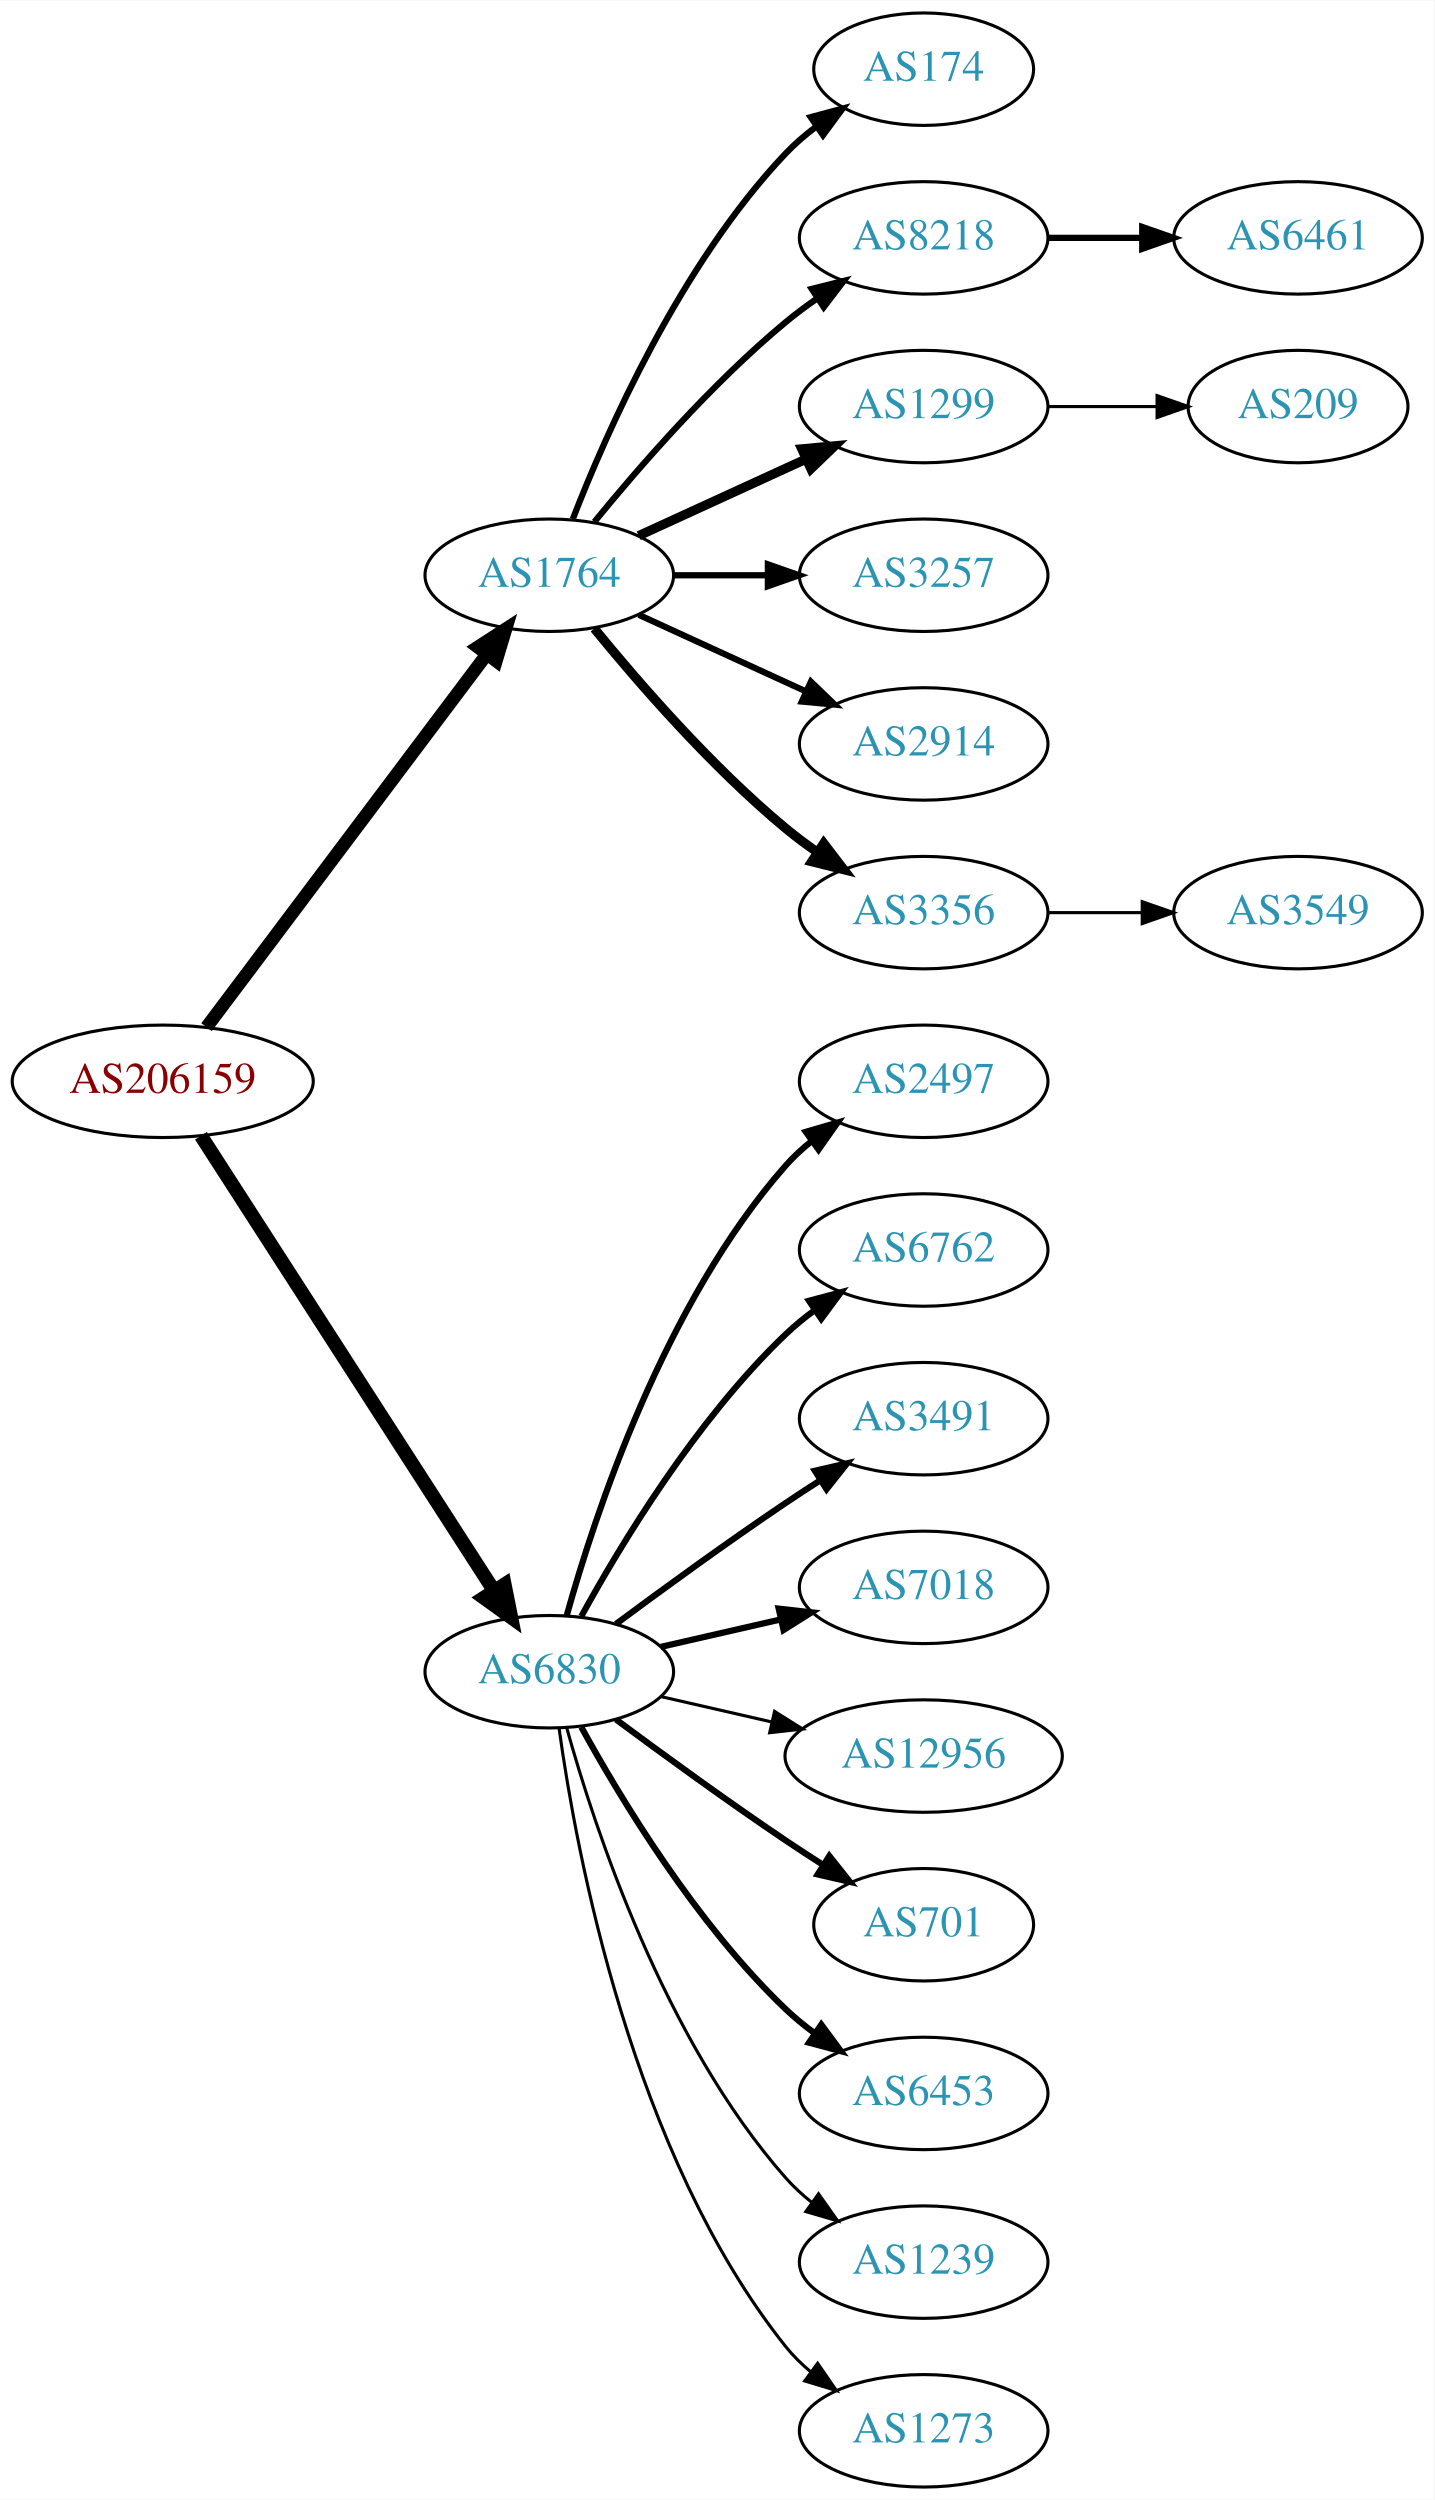
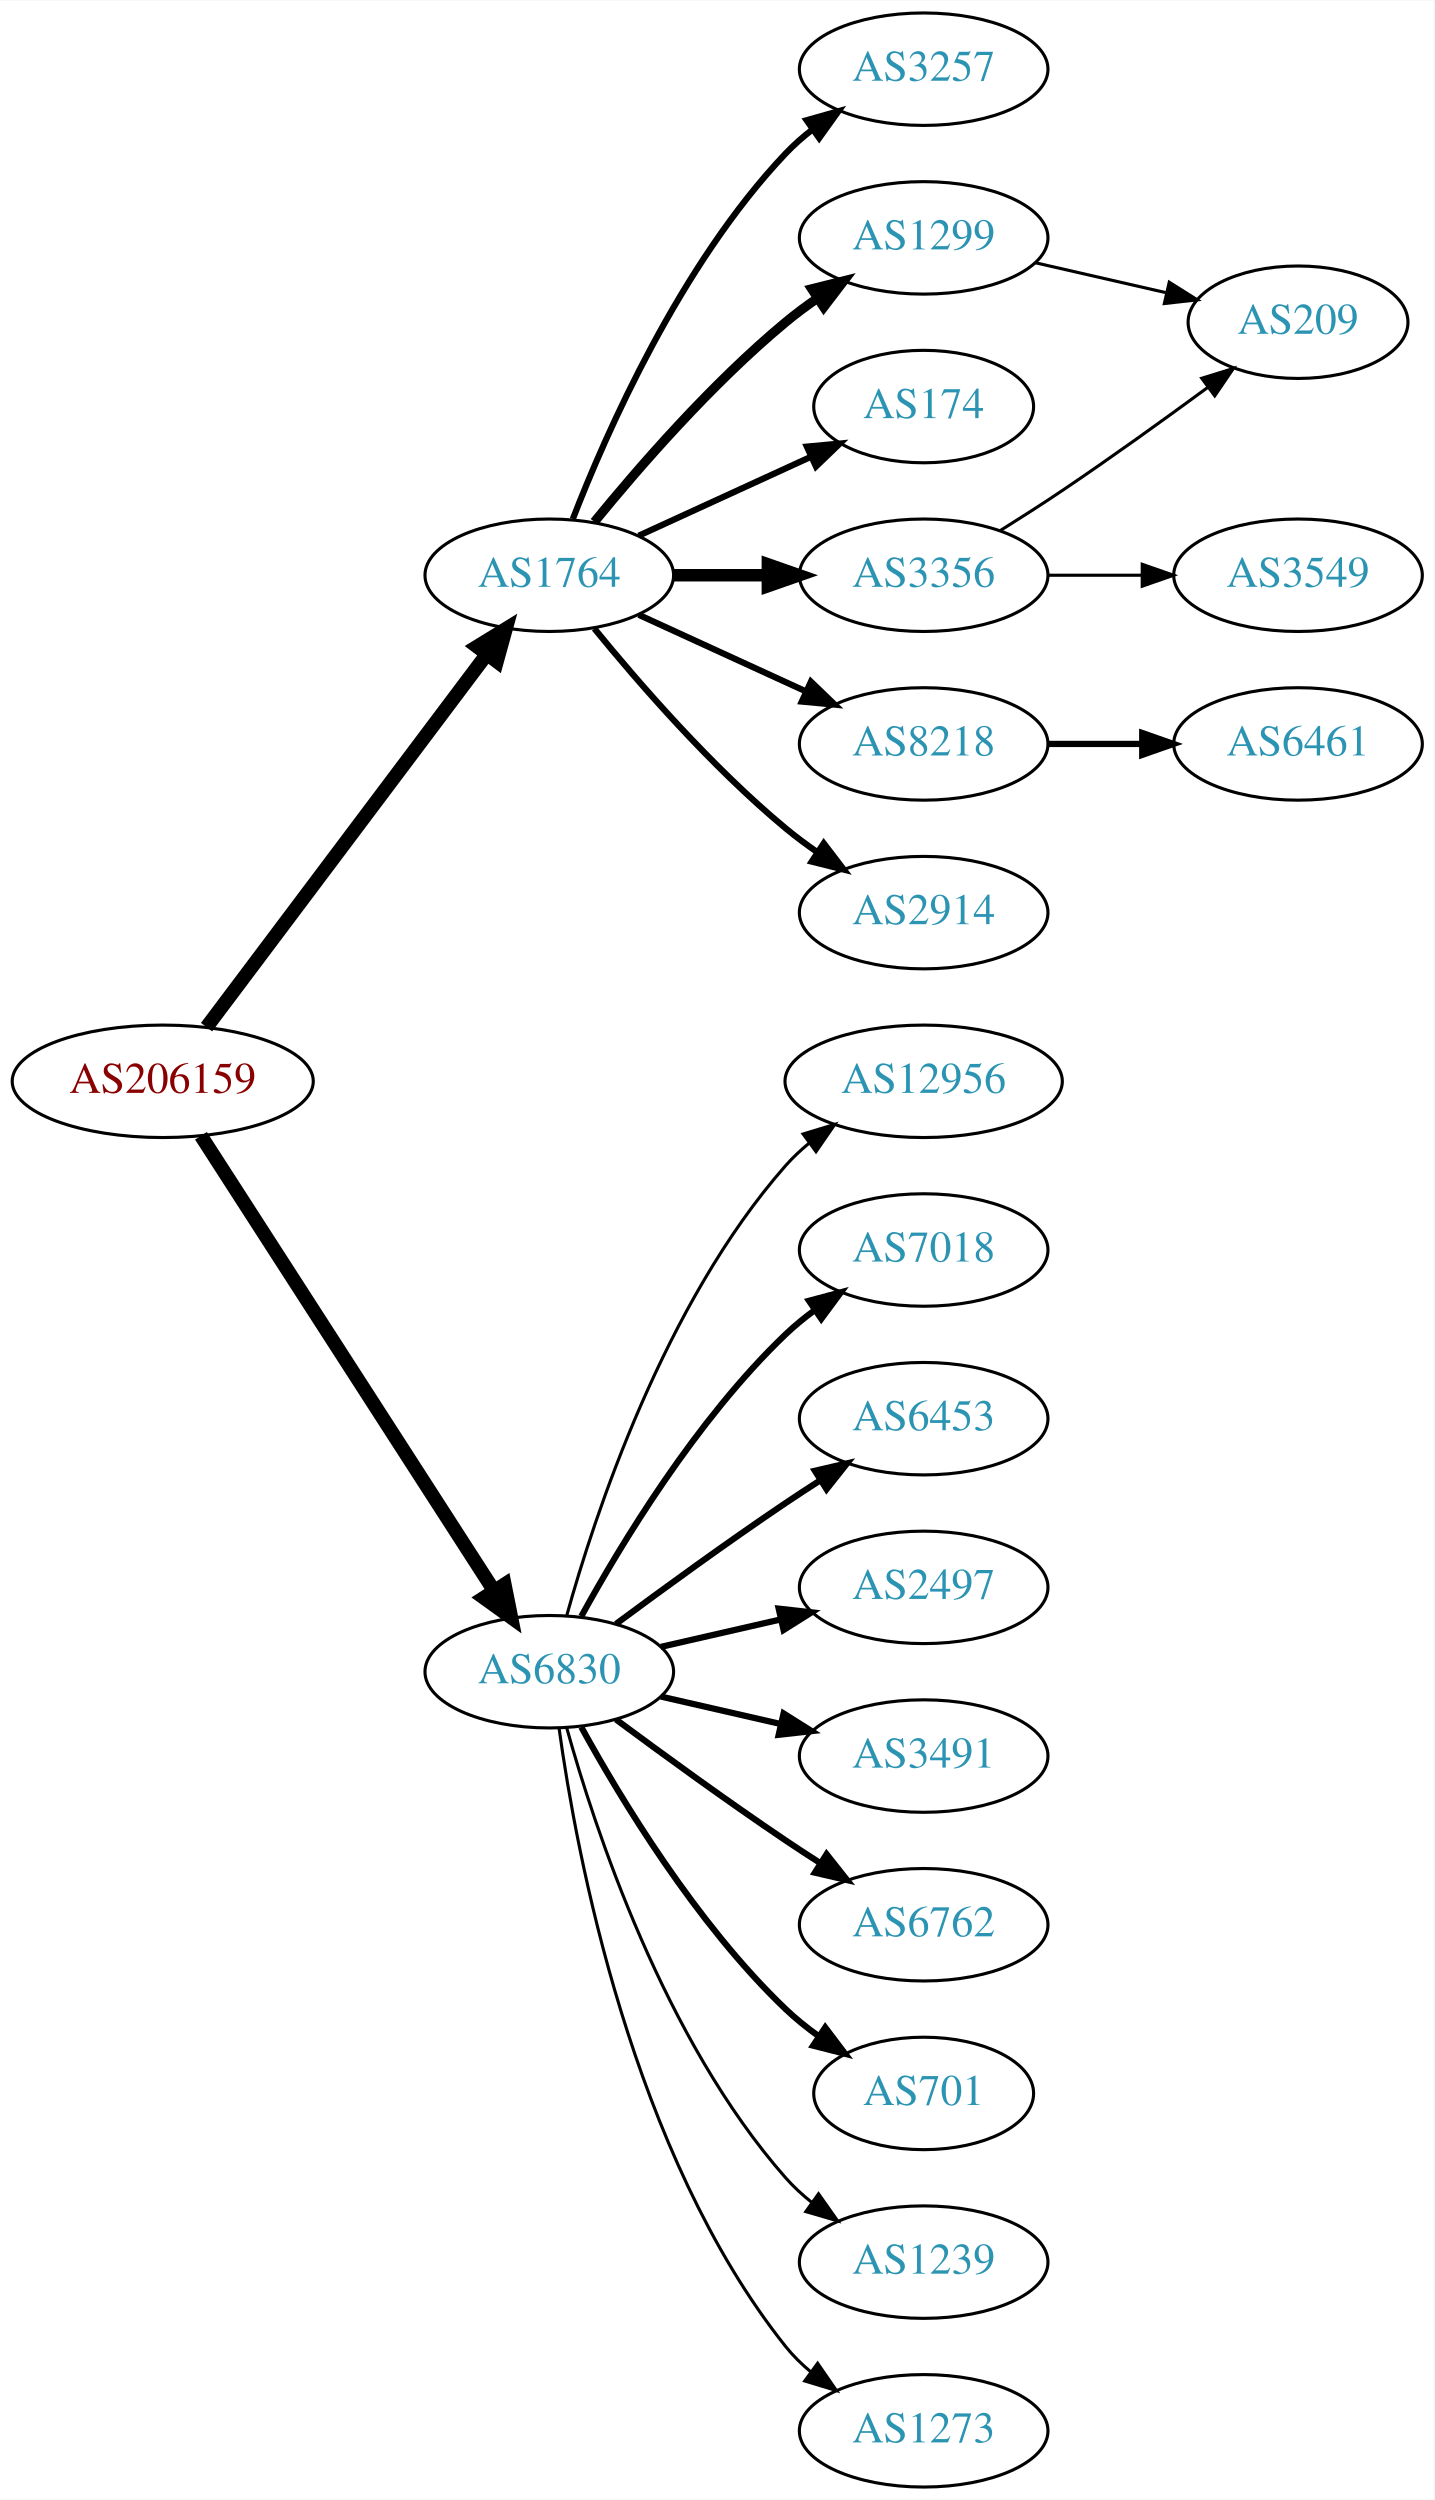
<svg xmlns="http://www.w3.org/2000/svg" xmlns:xlink="http://www.w3.org/1999/xlink" width="459pt" height="800pt" viewBox="0.00 0.00 459.17 800.00">
  <g id="graph0" class="graph" transform="scale(1 1) rotate(0) translate(4 796)">
    <polygon fill="white" stroke="none" points="-4,4 -4,-796 455.17,-796 455.17,4 -4,4" />
    <g id="node1" class="node">
      <g id="a_node1">
        <a xlink:href="/asn/206159" xlink:title="AS206159 ~ VAO-AS [AT]">
          <ellipse fill="#ffffff" stroke="black" cx="48.096" cy="-450" rx="48.192" ry="18" />
          <text text-anchor="middle" x="48.096" y="-446.3" font-family="Times,serif" font-size="14.00" fill="#880000">AS206159</text>
        </a>
      </g>
    </g>
    <g id="node2" class="node">
      <g id="a_node2">
        <a xlink:href="/asn/1764" xlink:title="AS1764 ~ NEXTLAYER-AS [AT]">
          <ellipse fill="#ffffff" stroke="black" cx="171.838" cy="-612" rx="39.794" ry="18" />
          <text text-anchor="middle" x="171.838" y="-608.3" font-family="Times,serif" font-size="14.00" fill="#2c94b3">AS1764</text>
        </a>
      </g>
    </g>
    <g id="edge1" class="edge">
-       <path fill="none" stroke="black" stroke-width="4.2" d="M62.124,-467.337C83.634,-495.96 126.675,-553.233 151.664,-586.486" />
-       <polygon fill="black" stroke="black" stroke-width="4.2" points="148.957,-589.001 157.903,-594.788 154.833,-584.586 148.957,-589.001" />
+       <path fill="none" stroke="black" stroke-width="4.5" d="M62.124,-467.337C83.634,-495.96 126.675,-553.233 151.664,-586.486" />
+       <polygon fill="black" stroke="black" stroke-width="4.5" points="148.748,-589.159 157.903,-594.788 155.043,-584.428 148.748,-589.159" />
    </g>
    <g id="node3" class="node">
      <g id="a_node3">
        <a xlink:href="/asn/6830" xlink:title="AS6830 ~ LibertyGlobal [AT]">
          <ellipse fill="#ffffff" stroke="black" cx="171.838" cy="-261" rx="39.794" ry="18" />
          <text text-anchor="middle" x="171.838" y="-257.3" font-family="Times,serif" font-size="14.00" fill="#2c94b3">AS6830</text>
        </a>
      </g>
    </g>
    <g id="edge2" class="edge">
      <path fill="none" stroke="black" stroke-width="4.5" d="M60.331,-432.558C81.802,-399.225 128.767,-326.314 154.004,-287.134" />
      <polygon fill="black" stroke="black" stroke-width="4.5" points="157.525,-288.939 159.63,-278.4 150.905,-284.674 157.525,-288.939" />
    </g>
    <g id="node4" class="node">
      <g id="a_node4">
-         <a xlink:href="/asn/174" xlink:title="AS174 ~ Cogent Communications [US]">
-           <ellipse fill="#ffffff" stroke="black" cx="291.681" cy="-774" rx="35.194" ry="18" />
-           <text text-anchor="middle" x="291.681" y="-770.3" font-family="Times,serif" font-size="14.00" fill="#2c94b3">AS174</text>
+         <a xlink:href="/asn/3257" xlink:title="AS3257 ~ GTT [DE]">
+           <ellipse fill="#ffffff" stroke="black" cx="291.681" cy="-774" rx="39.794" ry="18" />
+           <text text-anchor="middle" x="291.681" y="-770.3" font-family="Times,serif" font-size="14.00" fill="#2c94b3">AS3257</text>
        </a>
      </g>
    </g>
    <g id="edge3" class="edge">
-       <path fill="none" stroke="black" stroke-width="2" d="M179.361,-629.994C190.112,-657.728 213.769,-711.429 247.484,-747 250.427,-750.105 253.801,-753.001 257.336,-755.655" />
-       <polygon fill="black" stroke="black" stroke-width="2" points="255.522,-758.654 265.755,-761.397 259.466,-752.871 255.522,-758.654" />
+       <path fill="none" stroke="black" stroke-width="2" d="M179.361,-629.994C190.112,-657.728 213.769,-711.429 247.484,-747 250.07,-749.728 252.988,-752.294 256.056,-754.677" />
+       <polygon fill="black" stroke="black" stroke-width="2" points="254.21,-757.658 264.404,-760.543 258.234,-751.93 254.21,-757.658" />
    </g>
    <g id="node5" class="node">
      <g id="a_node5">
-         <a xlink:href="/asn/8218" xlink:title="AS8218 ~ legacy Neotelecoms [FR]">
+         <a xlink:href="/asn/1299" xlink:title="AS1299 ~ Telia Carrier [EU]">
          <ellipse fill="#ffffff" stroke="black" cx="291.681" cy="-720" rx="39.794" ry="18" />
-           <text text-anchor="middle" x="291.681" y="-716.3" font-family="Times,serif" font-size="14.00" fill="#2c94b3">AS8218</text>
+           <text text-anchor="middle" x="291.681" y="-716.3" font-family="Times,serif" font-size="14.00" fill="#2c94b3">AS1299</text>
        </a>
      </g>
    </g>
    <g id="edge4" class="edge">
-       <path fill="none" stroke="black" stroke-width="2" d="M186.257,-629.065C200.372,-646.375 223.786,-673.345 247.484,-693 250.701,-695.668 254.201,-698.27 257.772,-700.741" />
-       <polygon fill="black" stroke="black" stroke-width="2" points="255.85,-703.666 266.128,-706.236 259.695,-697.817 255.85,-703.666" />
+       <path fill="none" stroke="black" stroke-width="3" d="M186.257,-629.065C200.372,-646.375 223.786,-673.345 247.484,-693 250.701,-695.668 254.201,-698.27 257.772,-700.741" />
+       <polygon fill="black" stroke="black" stroke-width="3" points="255.85,-703.666 266.128,-706.236 259.695,-697.817 255.85,-703.666" />
    </g>
    <g id="node6" class="node">
      <g id="a_node6">
-         <a xlink:href="/asn/1299" xlink:title="AS1299 ~ Telia Carrier [EU]">
-           <ellipse fill="#ffffff" stroke="black" cx="291.681" cy="-666" rx="39.794" ry="18" />
-           <text text-anchor="middle" x="291.681" y="-662.3" font-family="Times,serif" font-size="14.00" fill="#2c94b3">AS1299</text>
+         <a xlink:href="/asn/174" xlink:title="AS174 ~ Cogent Communications [US]">
+           <ellipse fill="#ffffff" stroke="black" cx="291.681" cy="-666" rx="35.194" ry="18" />
+           <text text-anchor="middle" x="291.681" y="-662.3" font-family="Times,serif" font-size="14.00" fill="#2c94b3">AS174</text>
        </a>
      </g>
    </g>
    <g id="edge5" class="edge">
-       <path fill="none" stroke="black" stroke-width="3" d="M200.467,-624.661C216.424,-631.973 236.694,-641.261 253.977,-649.181" />
-       <polygon fill="black" stroke="black" stroke-width="3" points="252.676,-652.435 263.225,-653.419 255.592,-646.071 252.676,-652.435" />
+       <path fill="none" stroke="black" stroke-width="2" d="M200.467,-624.661C216.883,-632.183 237.865,-641.798 255.461,-649.861" />
+       <polygon fill="black" stroke="black" stroke-width="2" points="254.29,-653.174 264.839,-654.158 257.206,-646.811 254.29,-653.174" />
    </g>
    <g id="node7" class="node">
      <g id="a_node7">
-         <a xlink:href="/asn/3257" xlink:title="AS3257 ~ GTT [DE]">
+         <a xlink:href="/asn/3356" xlink:title="AS3356 ~ Level 3 Parent, LLC [US]">
          <ellipse fill="#ffffff" stroke="black" cx="291.681" cy="-612" rx="39.794" ry="18" />
-           <text text-anchor="middle" x="291.681" y="-608.3" font-family="Times,serif" font-size="14.00" fill="#2c94b3">AS3257</text>
+           <text text-anchor="middle" x="291.681" y="-608.3" font-family="Times,serif" font-size="14.00" fill="#2c94b3">AS3356</text>
        </a>
      </g>
    </g>
    <g id="edge6" class="edge">
-       <path fill="none" stroke="black" stroke-width="2" d="M211.751,-612C221.304,-612 231.654,-612 241.616,-612" />
-       <polygon fill="black" stroke="black" stroke-width="2" points="241.809,-615.5 251.809,-612 241.809,-608.5 241.809,-615.5" />
+       <path fill="none" stroke="black" stroke-width="4" d="M211.751,-612C221.304,-612 231.654,-612 241.616,-612" />
+       <polygon fill="black" stroke="black" stroke-width="4" points="241.809,-615.5 251.809,-612 241.809,-608.5 241.809,-615.5" />
    </g>
    <g id="node8" class="node">
      <g id="a_node8">
-         <a xlink:href="/asn/2914" xlink:title="AS2914 ~ NTT America, Inc. [US]">
+         <a xlink:href="/asn/8218" xlink:title="AS8218 ~ legacy Neotelecoms [FR]">
          <ellipse fill="#ffffff" stroke="black" cx="291.681" cy="-558" rx="39.794" ry="18" />
-           <text text-anchor="middle" x="291.681" y="-554.3" font-family="Times,serif" font-size="14.00" fill="#2c94b3">AS2914</text>
+           <text text-anchor="middle" x="291.681" y="-554.3" font-family="Times,serif" font-size="14.00" fill="#2c94b3">AS8218</text>
        </a>
      </g>
    </g>
    <g id="edge7" class="edge">
      <path fill="none" stroke="black" stroke-width="2" d="M200.467,-599.339C216.424,-592.027 236.694,-582.739 253.977,-574.819" />
      <polygon fill="black" stroke="black" stroke-width="2" points="255.592,-577.929 263.225,-570.581 252.676,-571.565 255.592,-577.929" />
    </g>
    <g id="node9" class="node">
      <g id="a_node9">
-         <a xlink:href="/asn/3356" xlink:title="AS3356 ~ Level 3 Parent, LLC [US]">
+         <a xlink:href="/asn/2914" xlink:title="AS2914 ~ NTT America, Inc. [US]">
          <ellipse fill="#ffffff" stroke="black" cx="291.681" cy="-504" rx="39.794" ry="18" />
-           <text text-anchor="middle" x="291.681" y="-500.3" font-family="Times,serif" font-size="14.00" fill="#2c94b3">AS3356</text>
+           <text text-anchor="middle" x="291.681" y="-500.3" font-family="Times,serif" font-size="14.00" fill="#2c94b3">AS2914</text>
        </a>
      </g>
    </g>
    <g id="edge8" class="edge">
-       <path fill="none" stroke="black" stroke-width="3" d="M186.257,-594.935C200.372,-577.625 223.786,-550.655 247.484,-531 250.701,-528.332 254.201,-525.73 257.772,-523.259" />
-       <polygon fill="black" stroke="black" stroke-width="3" points="259.695,-526.183 266.128,-517.764 255.85,-520.334 259.695,-526.183" />
-     </g>
-     <g id="node12" class="node">
-       <g id="a_node12">
-         <a xlink:href="/asn/2497" xlink:title="AS2497 ~ Internet Initiative Japan Inc. [JP]">
-           <ellipse fill="#ffffff" stroke="black" cx="291.681" cy="-450" rx="39.794" ry="18" />
-           <text text-anchor="middle" x="291.681" y="-446.3" font-family="Times,serif" font-size="14.00" fill="#2c94b3">AS2497</text>
-         </a>
-       </g>
-     </g>
-     <g id="edge11" class="edge">
-       <path fill="none" stroke="black" stroke-width="2" d="M177.411,-278.946C186.317,-310.995 208.601,-378.842 247.484,-423 249.968,-425.821 252.818,-428.449 255.844,-430.871" />
-       <polygon fill="black" stroke="black" stroke-width="2" points="253.961,-433.828 264.133,-436.791 258.029,-428.131 253.961,-433.828" />
+       <path fill="none" stroke="black" stroke-width="2" d="M186.257,-594.935C200.372,-577.625 223.786,-550.655 247.484,-531 250.701,-528.332 254.201,-525.73 257.772,-523.259" />
+       <polygon fill="black" stroke="black" stroke-width="2" points="259.695,-526.183 266.128,-517.764 255.85,-520.334 259.695,-526.183" />
    </g>
    <g id="node13" class="node">
      <g id="a_node13">
-         <a xlink:href="/asn/6762" xlink:title="AS6762 ~ TELECOM ITALIA SPARKLE S.p.A. [IT]">
+         <a xlink:href="/asn/12956" xlink:title="AS12956 ~ TELXIUS [ES]">
+           <ellipse fill="#ffffff" stroke="black" cx="291.681" cy="-450" rx="44.393" ry="18" />
+           <text text-anchor="middle" x="291.681" y="-446.3" font-family="Times,serif" font-size="14.00" fill="#2c94b3">AS12956</text>
+         </a>
+       </g>
+     </g>
+     <g id="edge12" class="edge">
+       <path fill="none" stroke="black" d="M177.411,-278.946C186.317,-310.995 208.601,-378.842 247.484,-423 249.775,-425.601 252.376,-428.038 255.14,-430.301" />
+       <polygon fill="black" stroke="black" points="253.092,-433.14 263.233,-436.208 257.218,-427.485 253.092,-433.14" />
+     </g>
+     <g id="node14" class="node">
+       <g id="a_node14">
+         <a xlink:href="/asn/7018" xlink:title="AS7018 ~ AT&amp;T Services, Inc. [US]">
          <ellipse fill="#ffffff" stroke="black" cx="291.681" cy="-396" rx="39.794" ry="18" />
-           <text text-anchor="middle" x="291.681" y="-392.3" font-family="Times,serif" font-size="14.00" fill="#2c94b3">AS6762</text>
-         </a>
-       </g>
-     </g>
-     <g id="edge12" class="edge">
+           <text text-anchor="middle" x="291.681" y="-392.3" font-family="Times,serif" font-size="14.00" fill="#2c94b3">AS7018</text>
+         </a>
+       </g>
+     </g>
+     <g id="edge13" class="edge">
      <path fill="none" stroke="black" stroke-width="2" d="M182.079,-278.713C194.625,-301.561 218.802,-341.611 247.484,-369 250.353,-371.739 253.542,-374.347 256.851,-376.785" />
      <polygon fill="black" stroke="black" stroke-width="2" points="254.974,-379.742 265.21,-382.477 258.914,-373.956 254.974,-379.742" />
    </g>
-     <g id="node14" class="node">
-       <g id="a_node14">
-         <a xlink:href="/asn/3491" xlink:title="AS3491 ~ PCCW Global, Inc. [US]">
+     <g id="node15" class="node">
+       <g id="a_node15">
+         <a xlink:href="/asn/6453" xlink:title="AS6453 ~ TATA COMMUNICATIONS (AMERICA) INC [US]">
          <ellipse fill="#ffffff" stroke="black" cx="291.681" cy="-342" rx="39.794" ry="18" />
-           <text text-anchor="middle" x="291.681" y="-338.3" font-family="Times,serif" font-size="14.00" fill="#2c94b3">AS3491</text>
-         </a>
-       </g>
-     </g>
-     <g id="edge13" class="edge">
+           <text text-anchor="middle" x="291.681" y="-338.3" font-family="Times,serif" font-size="14.00" fill="#2c94b3">AS6453</text>
+         </a>
+       </g>
+     </g>
+     <g id="edge14" class="edge">
      <path fill="none" stroke="black" stroke-width="2" d="M193.168,-276.277C208.031,-287.304 228.775,-302.407 247.484,-315 251.033,-317.389 254.784,-319.839 258.532,-322.242" />
      <polygon fill="black" stroke="black" stroke-width="2" points="256.858,-325.325 267.181,-327.712 260.6,-319.409 256.858,-325.325" />
    </g>
-     <g id="node15" class="node">
-       <g id="a_node15">
-         <a xlink:href="/asn/7018" xlink:title="AS7018 ~ AT&amp;T Services, Inc. [US]">
+     <g id="node16" class="node">
+       <g id="a_node16">
+         <a xlink:href="/asn/2497" xlink:title="AS2497 ~ Internet Initiative Japan Inc. [JP]">
          <ellipse fill="#ffffff" stroke="black" cx="291.681" cy="-288" rx="39.794" ry="18" />
-           <text text-anchor="middle" x="291.681" y="-284.3" font-family="Times,serif" font-size="14.00" fill="#2c94b3">AS7018</text>
-         </a>
-       </g>
-     </g>
-     <g id="edge14" class="edge">
+           <text text-anchor="middle" x="291.681" y="-284.3" font-family="Times,serif" font-size="14.00" fill="#2c94b3">AS2497</text>
+         </a>
+       </g>
+     </g>
+     <g id="edge15" class="edge">
      <path fill="none" stroke="black" stroke-width="2" d="M207.557,-268.955C219.557,-271.704 233.178,-274.825 245.871,-277.733" />
      <polygon fill="black" stroke="black" stroke-width="2" points="245.273,-281.187 255.802,-280.009 246.836,-274.364 245.273,-281.187" />
    </g>
-     <g id="node16" class="node">
-       <g id="a_node16">
-         <a xlink:href="/asn/12956" xlink:title="AS12956 ~ TELXIUS [ES]">
-           <ellipse fill="#ffffff" stroke="black" cx="291.681" cy="-234" rx="44.393" ry="18" />
-           <text text-anchor="middle" x="291.681" y="-230.3" font-family="Times,serif" font-size="14.00" fill="#2c94b3">AS12956</text>
-         </a>
-       </g>
-     </g>
-     <g id="edge15" class="edge">
-       <path fill="none" stroke="black" d="M207.557,-253.045C218.696,-250.493 231.231,-247.621 243.124,-244.896" />
-       <polygon fill="black" stroke="black" points="243.953,-248.297 252.918,-242.652 242.389,-241.474 243.953,-248.297" />
-     </g>
    <g id="node17" class="node">
      <g id="a_node17">
-         <a xlink:href="/asn/701" xlink:title="AS701 ~ UUNET [US]">
-           <ellipse fill="#ffffff" stroke="black" cx="291.681" cy="-180" rx="35.194" ry="18" />
-           <text text-anchor="middle" x="291.681" y="-176.3" font-family="Times,serif" font-size="14.00" fill="#2c94b3">AS701</text>
+         <a xlink:href="/asn/3491" xlink:title="AS3491 ~ PCCW Global, Inc. [US]">
+           <ellipse fill="#ffffff" stroke="black" cx="291.681" cy="-234" rx="39.794" ry="18" />
+           <text text-anchor="middle" x="291.681" y="-230.3" font-family="Times,serif" font-size="14.00" fill="#2c94b3">AS3491</text>
        </a>
      </g>
    </g>
    <g id="edge16" class="edge">
-       <path fill="none" stroke="black" stroke-width="2" d="M193.168,-245.723C208.031,-234.696 228.775,-219.593 247.484,-207 251.302,-204.431 255.352,-201.79 259.382,-199.214" />
-       <polygon fill="black" stroke="black" stroke-width="2" points="261.486,-202.025 268.076,-193.729 257.751,-196.105 261.486,-202.025" />
+       <path fill="none" stroke="black" stroke-width="2" d="M207.557,-253.045C219.557,-250.296 233.178,-247.175 245.871,-244.267" />
+       <polygon fill="black" stroke="black" stroke-width="2" points="246.836,-247.636 255.802,-241.991 245.273,-240.813 246.836,-247.636" />
    </g>
    <g id="node18" class="node">
      <g id="a_node18">
-         <a xlink:href="/asn/6453" xlink:title="AS6453 ~ TATA COMMUNICATIONS (AMERICA) INC [US]">
-           <ellipse fill="#ffffff" stroke="black" cx="291.681" cy="-126" rx="39.794" ry="18" />
-           <text text-anchor="middle" x="291.681" y="-122.3" font-family="Times,serif" font-size="14.00" fill="#2c94b3">AS6453</text>
+         <a xlink:href="/asn/6762" xlink:title="AS6762 ~ TELECOM ITALIA SPARKLE S.p.A. [IT]">
+           <ellipse fill="#ffffff" stroke="black" cx="291.681" cy="-180" rx="39.794" ry="18" />
+           <text text-anchor="middle" x="291.681" y="-176.3" font-family="Times,serif" font-size="14.00" fill="#2c94b3">AS6762</text>
        </a>
      </g>
    </g>
    <g id="edge17" class="edge">
-       <path fill="none" stroke="black" stroke-width="2" d="M182.079,-243.287C194.625,-220.439 218.802,-180.389 247.484,-153 250.353,-150.261 253.542,-147.653 256.851,-145.215" />
-       <polygon fill="black" stroke="black" stroke-width="2" points="258.914,-148.044 265.21,-139.523 254.974,-142.258 258.914,-148.044" />
+       <path fill="none" stroke="black" stroke-width="2" d="M193.168,-245.723C208.031,-234.696 228.775,-219.593 247.484,-207 251.033,-204.611 254.784,-202.161 258.532,-199.758" />
+       <polygon fill="black" stroke="black" stroke-width="2" points="260.6,-202.591 267.181,-194.288 256.858,-196.675 260.6,-202.591" />
    </g>
    <g id="node19" class="node">
      <g id="a_node19">
+         <a xlink:href="/asn/701" xlink:title="AS701 ~ UUNET [US]">
+           <ellipse fill="#ffffff" stroke="black" cx="291.681" cy="-126" rx="35.194" ry="18" />
+           <text text-anchor="middle" x="291.681" y="-122.3" font-family="Times,serif" font-size="14.00" fill="#2c94b3">AS701</text>
+         </a>
+       </g>
+     </g>
+     <g id="edge18" class="edge">
+       <path fill="none" stroke="black" stroke-width="2" d="M182.079,-243.287C194.625,-220.439 218.802,-180.389 247.484,-153 250.738,-149.893 254.405,-146.954 258.192,-144.24" />
+       <polygon fill="black" stroke="black" stroke-width="2" points="260.169,-147.128 266.56,-138.678 256.294,-141.299 260.169,-147.128" />
+     </g>
+     <g id="node20" class="node">
+       <g id="a_node20">
        <a xlink:href="/asn/1239" xlink:title="AS1239 ~ Sprint [US]">
          <ellipse fill="#ffffff" stroke="black" cx="291.681" cy="-72" rx="39.794" ry="18" />
          <text text-anchor="middle" x="291.681" y="-68.3" font-family="Times,serif" font-size="14.00" fill="#2c94b3">AS1239</text>
        </a>
      </g>
    </g>
-     <g id="edge18" class="edge">
+     <g id="edge19" class="edge">
      <path fill="none" stroke="black" d="M177.411,-243.054C186.317,-211.005 208.601,-143.158 247.484,-99 249.968,-96.179 252.818,-93.551 255.844,-91.129" />
      <polygon fill="black" stroke="black" points="258.029,-93.869 264.133,-85.209 253.961,-88.172 258.029,-93.869" />
    </g>
-     <g id="node20" class="node">
-       <g id="a_node20">
+     <g id="node21" class="node">
+       <g id="a_node21">
        <a xlink:href="/asn/1273" xlink:title="AS1273 ~ Vodafone Group PLC [EU]">
          <ellipse fill="#ffffff" stroke="black" cx="291.681" cy="-18" rx="39.794" ry="18" />
          <text text-anchor="middle" x="291.681" y="-14.3" font-family="Times,serif" font-size="14.00" fill="#2c94b3">AS1273</text>
        </a>
      </g>
    </g>
-     <g id="edge19" class="edge">
+     <g id="edge20" class="edge">
      <path fill="none" stroke="black" d="M174.977,-242.83C180.477,-203.026 198.303,-106.767 247.484,-45 249.826,-42.06 252.58,-39.351 255.546,-36.879" />
      <polygon fill="black" stroke="black" points="257.738,-39.612 263.752,-30.89 253.611,-33.958 257.738,-39.612" />
+     </g>
+     <g id="node12" class="node">
+       <g id="a_node12">
+         <a xlink:href="/asn/209" xlink:title="AS209 ~ CenturyLink Communications, LLC [US]">
+           <ellipse fill="#ffffff" stroke="black" cx="411.523" cy="-693" rx="35.194" ry="18" />
+           <text text-anchor="middle" x="411.523" y="-689.3" font-family="Times,serif" font-size="14.00" fill="#2c94b3">AS209</text>
+         </a>
+       </g>
+     </g>
+     <g id="edge21" class="edge">
+       <path fill="none" stroke="black" d="M327.4,-712.045C340.492,-709.045 355.514,-705.604 369.155,-702.478" />
+       <polygon fill="black" stroke="black" points="370.297,-705.807 379.262,-700.162 368.733,-698.984 370.297,-705.807" />
+     </g>
+     <g id="node11" class="node">
+       <g id="a_node11">
+         <a xlink:href="/asn/3549" xlink:title="AS3549 ~ Level 3 Parent, LLC [US]">
+           <ellipse fill="#ffffff" stroke="black" cx="411.523" cy="-612" rx="39.794" ry="18" />
+           <text text-anchor="middle" x="411.523" y="-608.3" font-family="Times,serif" font-size="14.00" fill="#2c94b3">AS3549</text>
+         </a>
+       </g>
+     </g>
+     <g id="edge10" class="edge">
+       <path fill="none" stroke="black" d="M331.593,-612C341.146,-612 351.496,-612 361.459,-612" />
+       <polygon fill="black" stroke="black" points="361.651,-615.5 371.651,-612 361.651,-608.5 361.651,-615.5" />
+     </g>
+     <g id="edge11" class="edge">
+       <path fill="none" stroke="black" d="M316.18,-626.288C322.622,-630.312 329.567,-634.753 335.877,-639 351.59,-649.577 368.739,-661.924 382.633,-672.139" />
+       <polygon fill="black" stroke="black" points="380.699,-675.062 390.822,-678.19 384.859,-669.432 380.699,-675.062" />
    </g>
    <g id="node10" class="node">
      <g id="a_node10">
        <a xlink:href="/asn/6461" xlink:title="AS6461 ~ Zayo Bandwidth [US]">
-           <ellipse fill="#ffffff" stroke="black" cx="411.523" cy="-720" rx="39.794" ry="18" />
-           <text text-anchor="middle" x="411.523" y="-716.3" font-family="Times,serif" font-size="14.00" fill="#2c94b3">AS6461</text>
+           <ellipse fill="#ffffff" stroke="black" cx="411.523" cy="-558" rx="39.794" ry="18" />
+           <text text-anchor="middle" x="411.523" y="-554.3" font-family="Times,serif" font-size="14.00" fill="#2c94b3">AS6461</text>
        </a>
      </g>
    </g>
    <g id="edge9" class="edge">
-       <path fill="none" stroke="black" stroke-width="2" d="M331.593,-720C341.146,-720 351.496,-720 361.459,-720" />
-       <polygon fill="black" stroke="black" stroke-width="2" points="361.651,-723.5 371.651,-720 361.651,-716.5 361.651,-723.5" />
-     </g>
-     <g id="node21" class="node">
-       <g id="a_node21">
-         <a xlink:href="/asn/209" xlink:title="AS209 ~ CenturyLink Communications, LLC [US]">
-           <ellipse fill="#ffffff" stroke="black" cx="411.523" cy="-666" rx="35.194" ry="18" />
-           <text text-anchor="middle" x="411.523" y="-662.3" font-family="Times,serif" font-size="14.00" fill="#2c94b3">AS209</text>
-         </a>
-       </g>
-     </g>
-     <g id="edge20" class="edge">
-       <path fill="none" stroke="black" d="M331.593,-666C342.68,-666 354.839,-666 366.222,-666" />
-       <polygon fill="black" stroke="black" points="366.404,-669.5 376.404,-666 366.403,-662.5 366.404,-669.5" />
-     </g>
-     <g id="node11" class="node">
-       <g id="a_node11">
-         <a xlink:href="/asn/3549" xlink:title="AS3549 ~ Level 3 Parent, LLC [US]">
-           <ellipse fill="#ffffff" stroke="black" cx="411.523" cy="-504" rx="39.794" ry="18" />
-           <text text-anchor="middle" x="411.523" y="-500.3" font-family="Times,serif" font-size="14.00" fill="#2c94b3">AS3549</text>
-         </a>
-       </g>
-     </g>
-     <g id="edge10" class="edge">
-       <path fill="none" stroke="black" d="M331.593,-504C341.146,-504 351.496,-504 361.459,-504" />
-       <polygon fill="black" stroke="black" points="361.651,-507.5 371.651,-504 361.651,-500.5 361.651,-507.5" />
+       <path fill="none" stroke="black" stroke-width="2" d="M331.593,-558C341.146,-558 351.496,-558 361.459,-558" />
+       <polygon fill="black" stroke="black" stroke-width="2" points="361.651,-561.5 371.651,-558 361.651,-554.5 361.651,-561.5" />
    </g>
  </g>
</svg>
